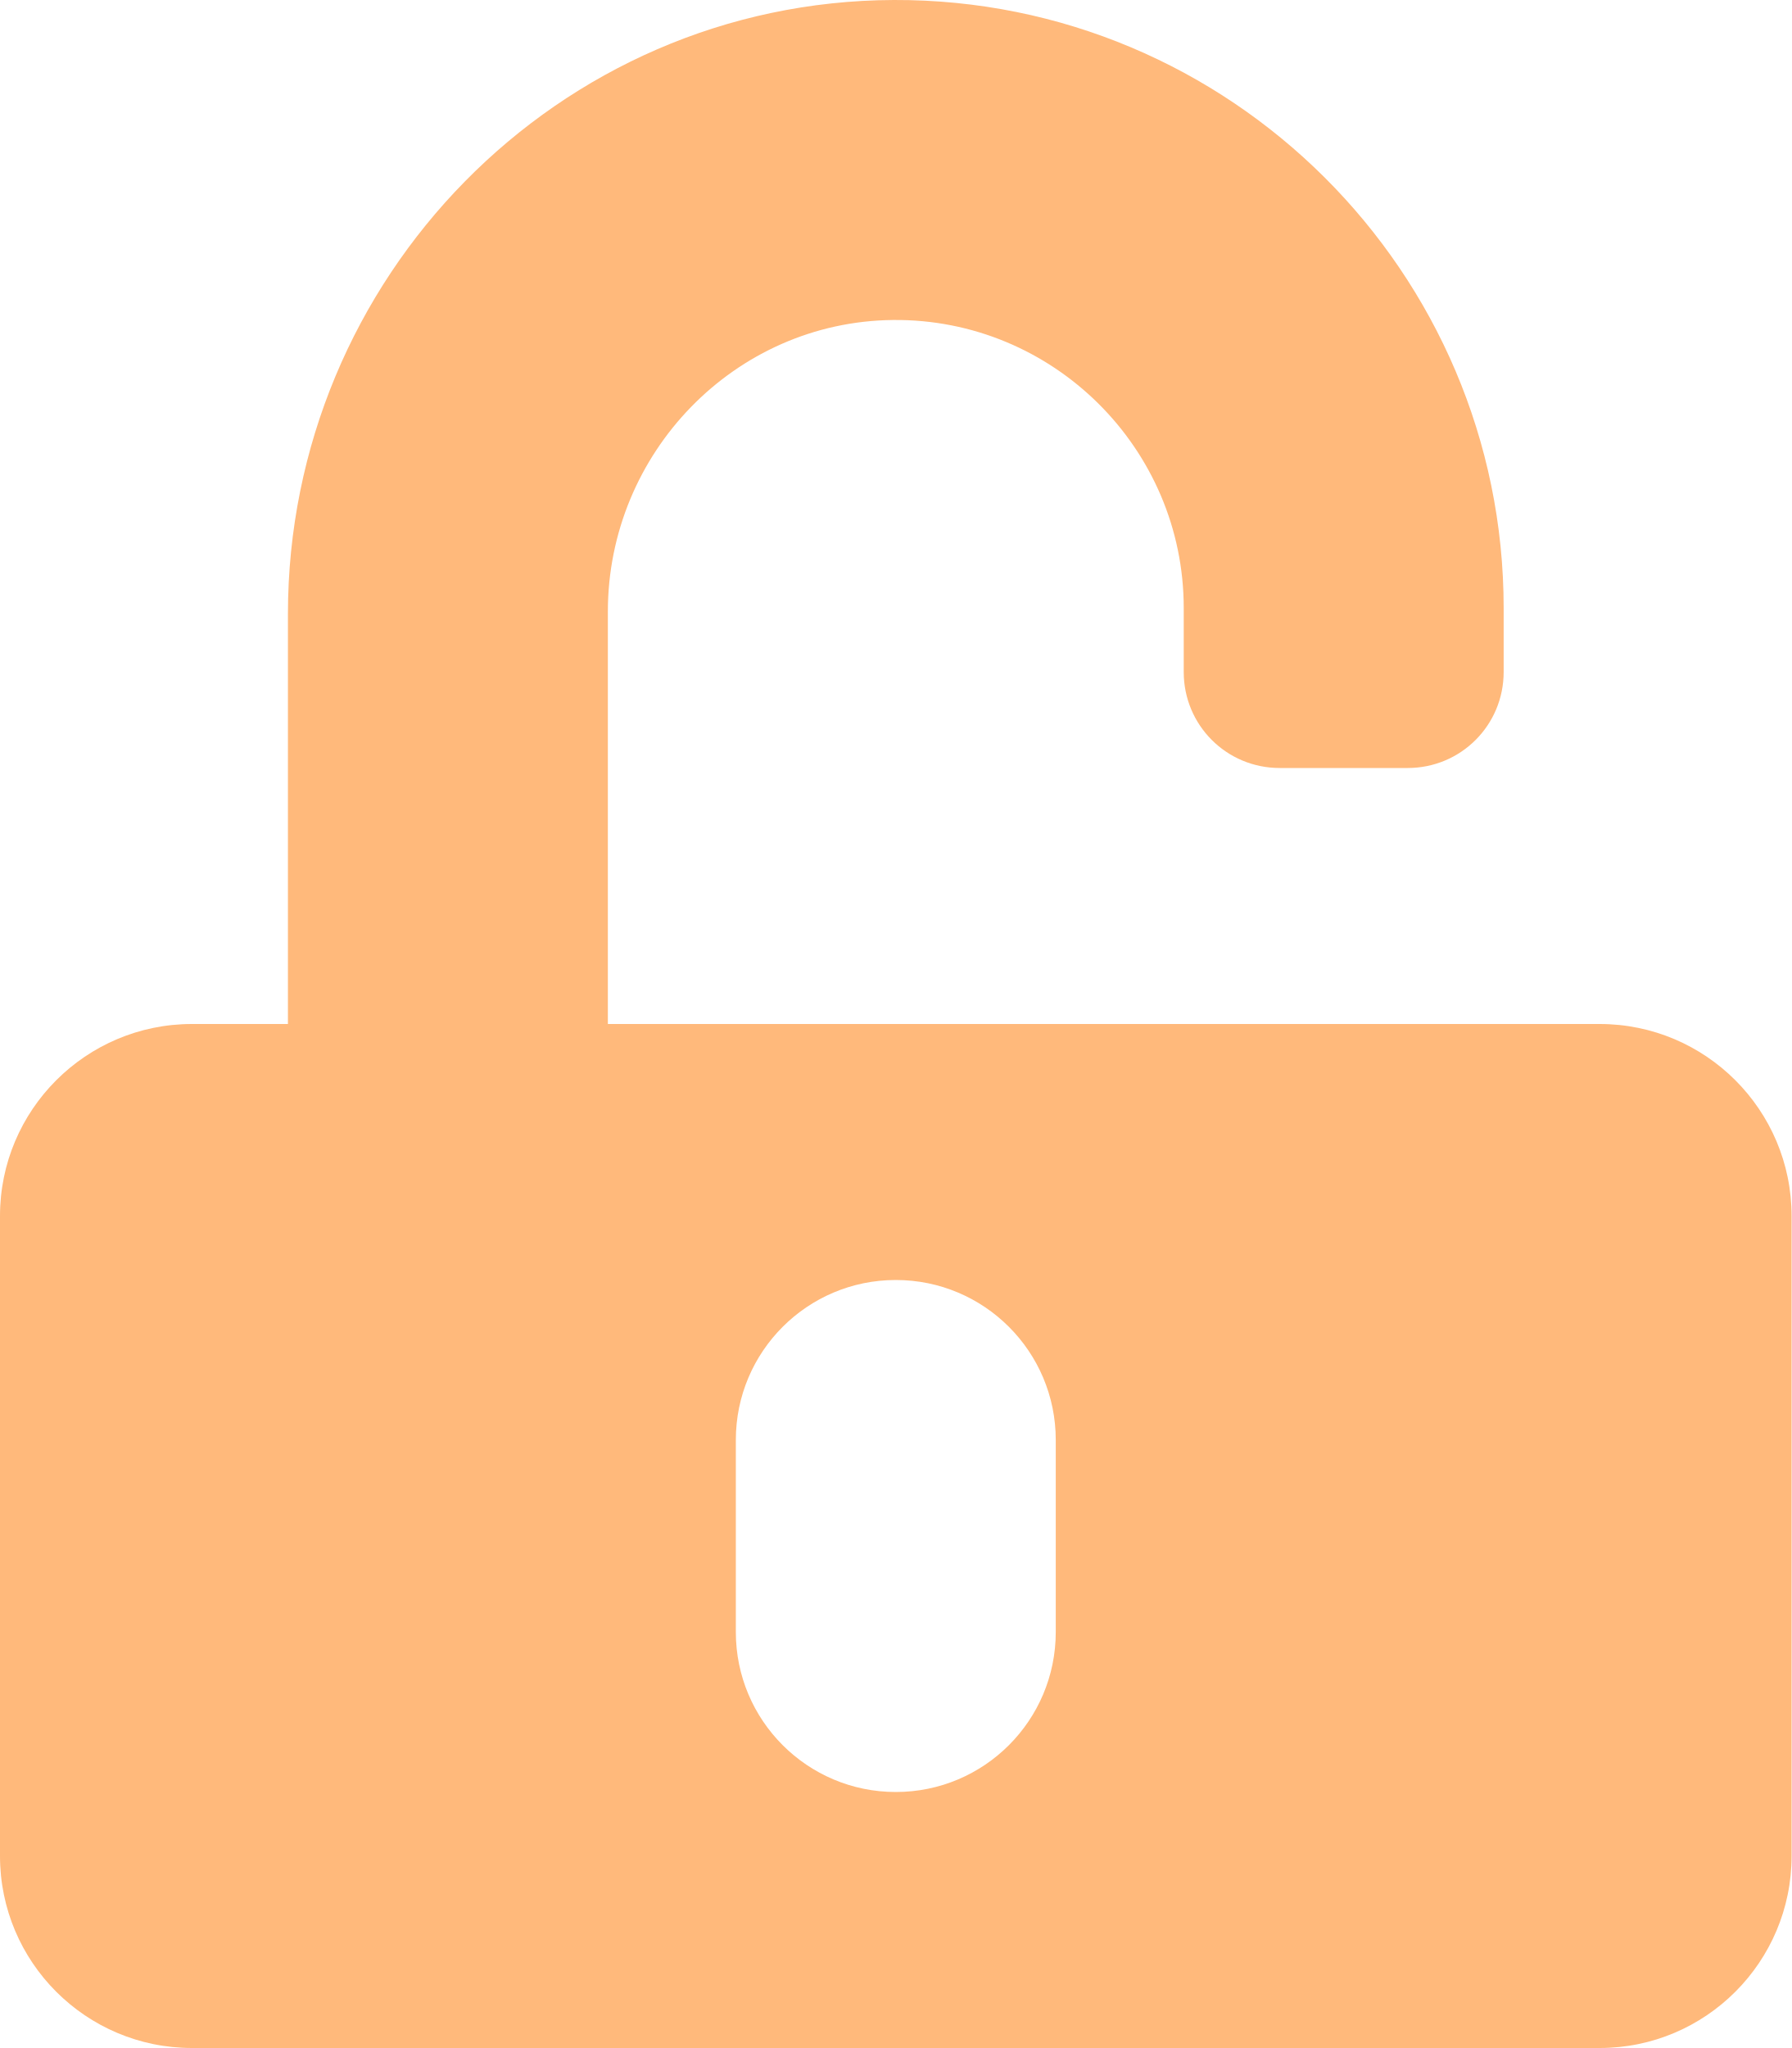
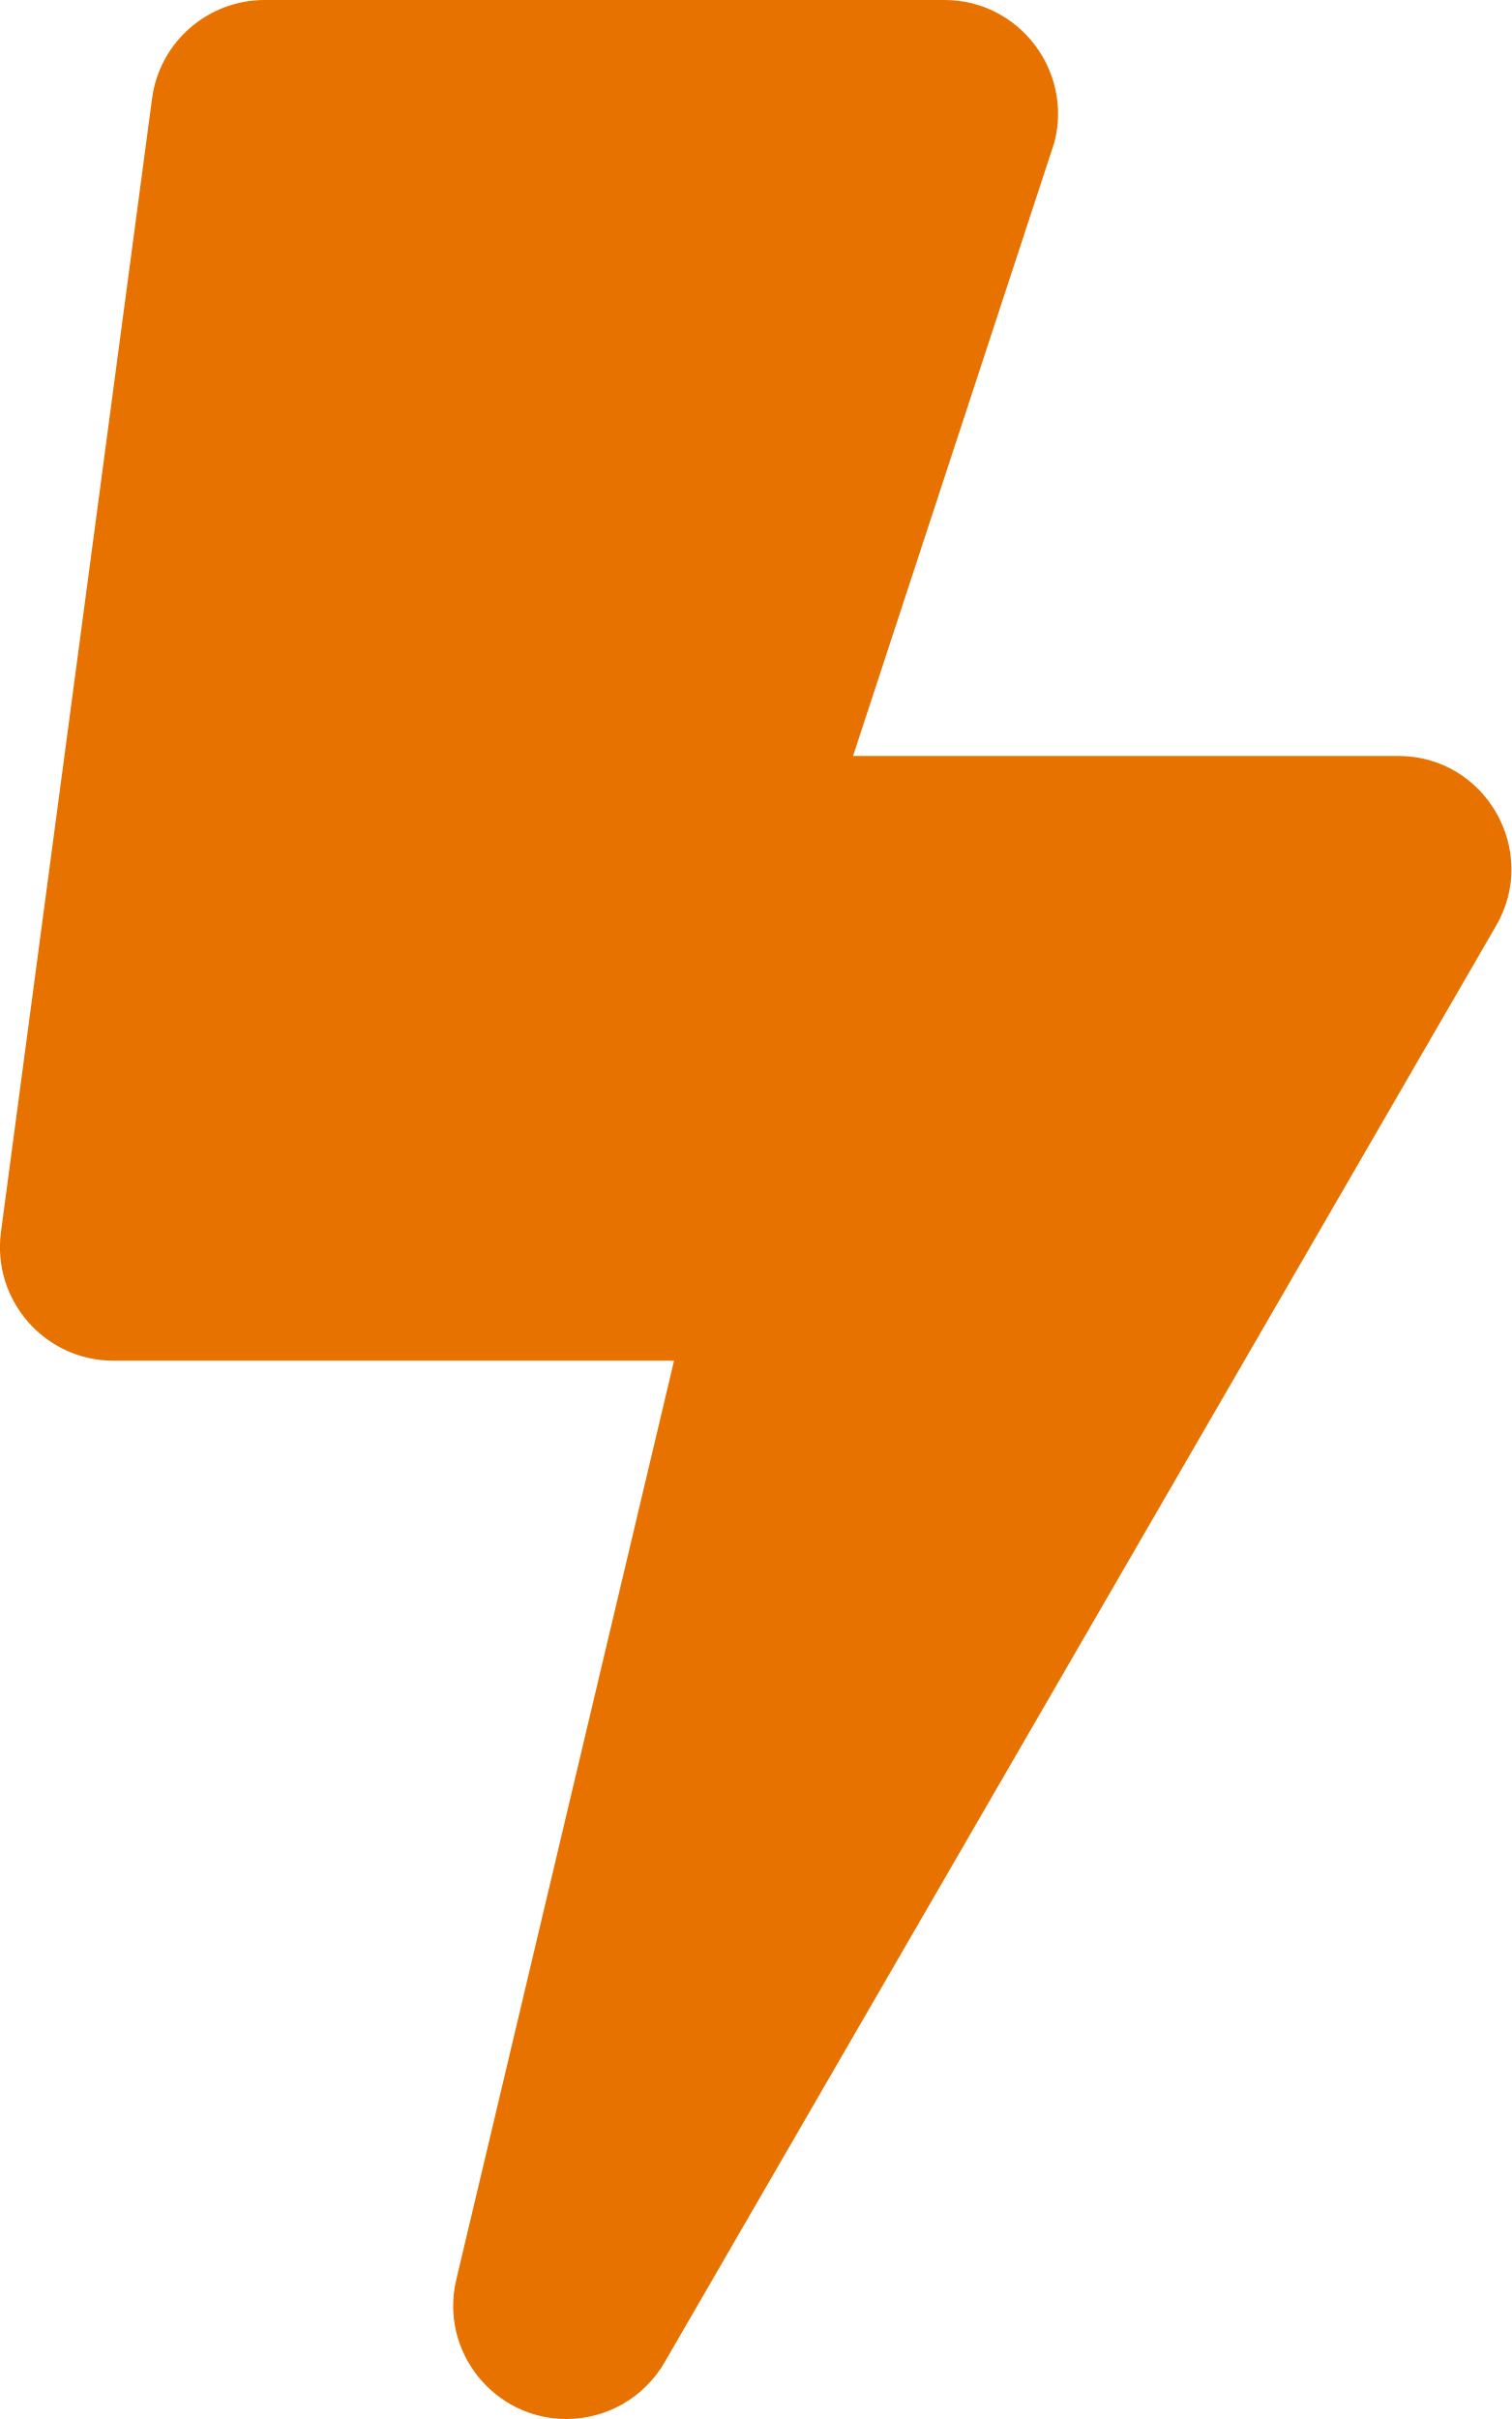
- <svg xmlns="http://www.w3.org/2000/svg" style="fill:#FFB97B;" viewBox="0 0 448 512">
-   <path d="M400 256H152V152.9c0-39.6 31.7-72.5 71.3-72.9 40-.4 72.7 32.1 72.7 72v16c0 13.3 10.7 24 24 24h32c13.3 0 24-10.7 24-24v-16C376 68 307.5-.3 223.5 0 139.5.3 72 69.5 72 153.5V256H48c-26.5 0-48 21.5-48 48v160c0 26.5 21.5 48 48 48h352c26.5 0 48-21.5 48-48V304c0-26.5-21.5-48-48-48zM264 408c0 22.1-17.9 40-40 40s-40-17.9-40-40v-48c0-22.1 17.9-40 40-40s40 17.9 40 40v48z" />
+ <svg xmlns="http://www.w3.org/2000/svg" style="fill:#E77200;" viewBox="0 0 320 512">
+   <path d="M296 160H180.6l42.6-129.8C227.2 15 215.7 0 200 0H56C44 0 33.8 8.9 32.2 20.8l-32 240C-1.7 275.2 9.5 288 24 288h118.7L96.6 482.5c-3.6 15.2 8 29.5 23.3 29.5 8.4 0 16.4-4.4 20.8-12l176-304c9.3-15.9-2.2-36-20.7-36z" />
</svg>
